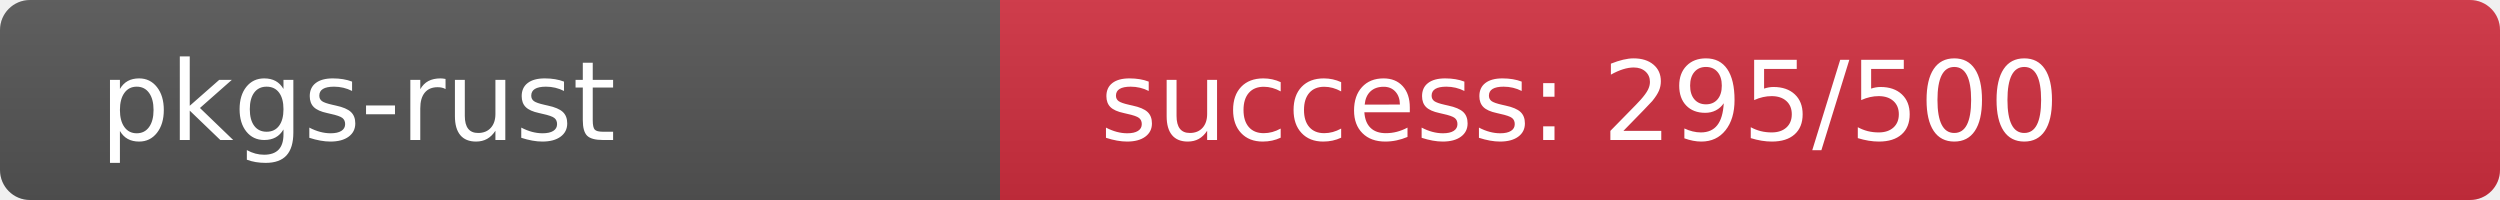
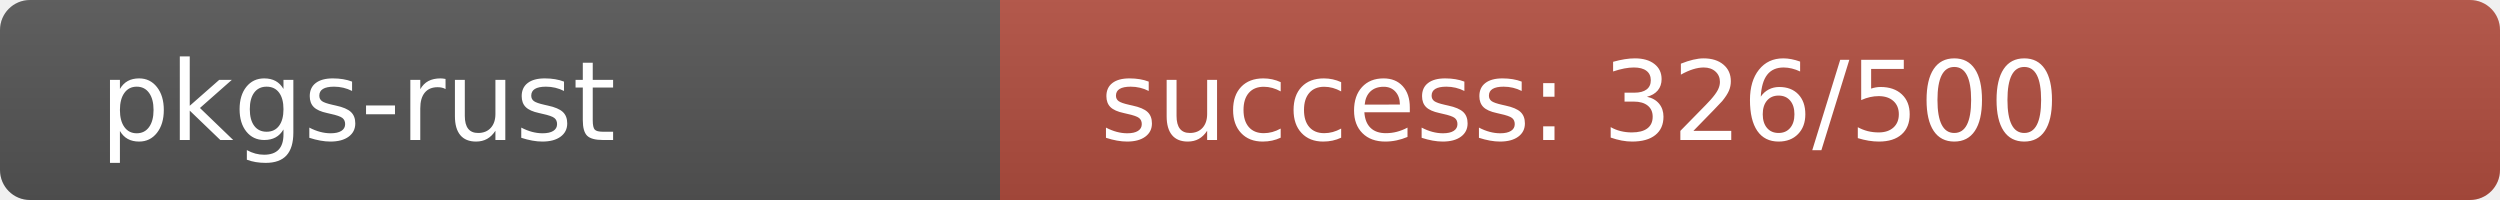
<svg xmlns="http://www.w3.org/2000/svg" width="250" height="20" role="img">
  <linearGradient id="s" x2="0" y2="100%">
    <stop offset="0" stop-color="#bbb" stop-opacity=".1" />
    <stop offset="1" stop-opacity=".1" />
  </linearGradient>
  <clipPath id="r">
    <rect width="250" height="20" rx="3" fill="#fff" />
  </clipPath>
  <g clip-path="url(#r)">
    <rect width="100" height="20" fill="#555" />
-     <rect x="100" width="150" height="20" fill="rgb(209,47,64)" />
+     <rect x="100" width="150" height="20" fill="rgb(178,78,64)" />
    <rect width="250" height="20" fill="url(#s)" />
  </g>
  <g fill="#fff" text-anchor="start" font-family="Verdana,Geneva,DejaVu Sans,sans-serif" text-rendering="geometricPrecision" font-size="110">
    <text x="100" y="140" transform="scale(.1)" fill="#fff">pkgs-rust</text>
-     <text x="1100" y="140" transform="scale(.1)" fill="#fff">success: 295/500</text>
+     <text x="1100" y="140" transform="scale(.1)" fill="#fff">success: 326/500</text>
  </g>
</svg>
